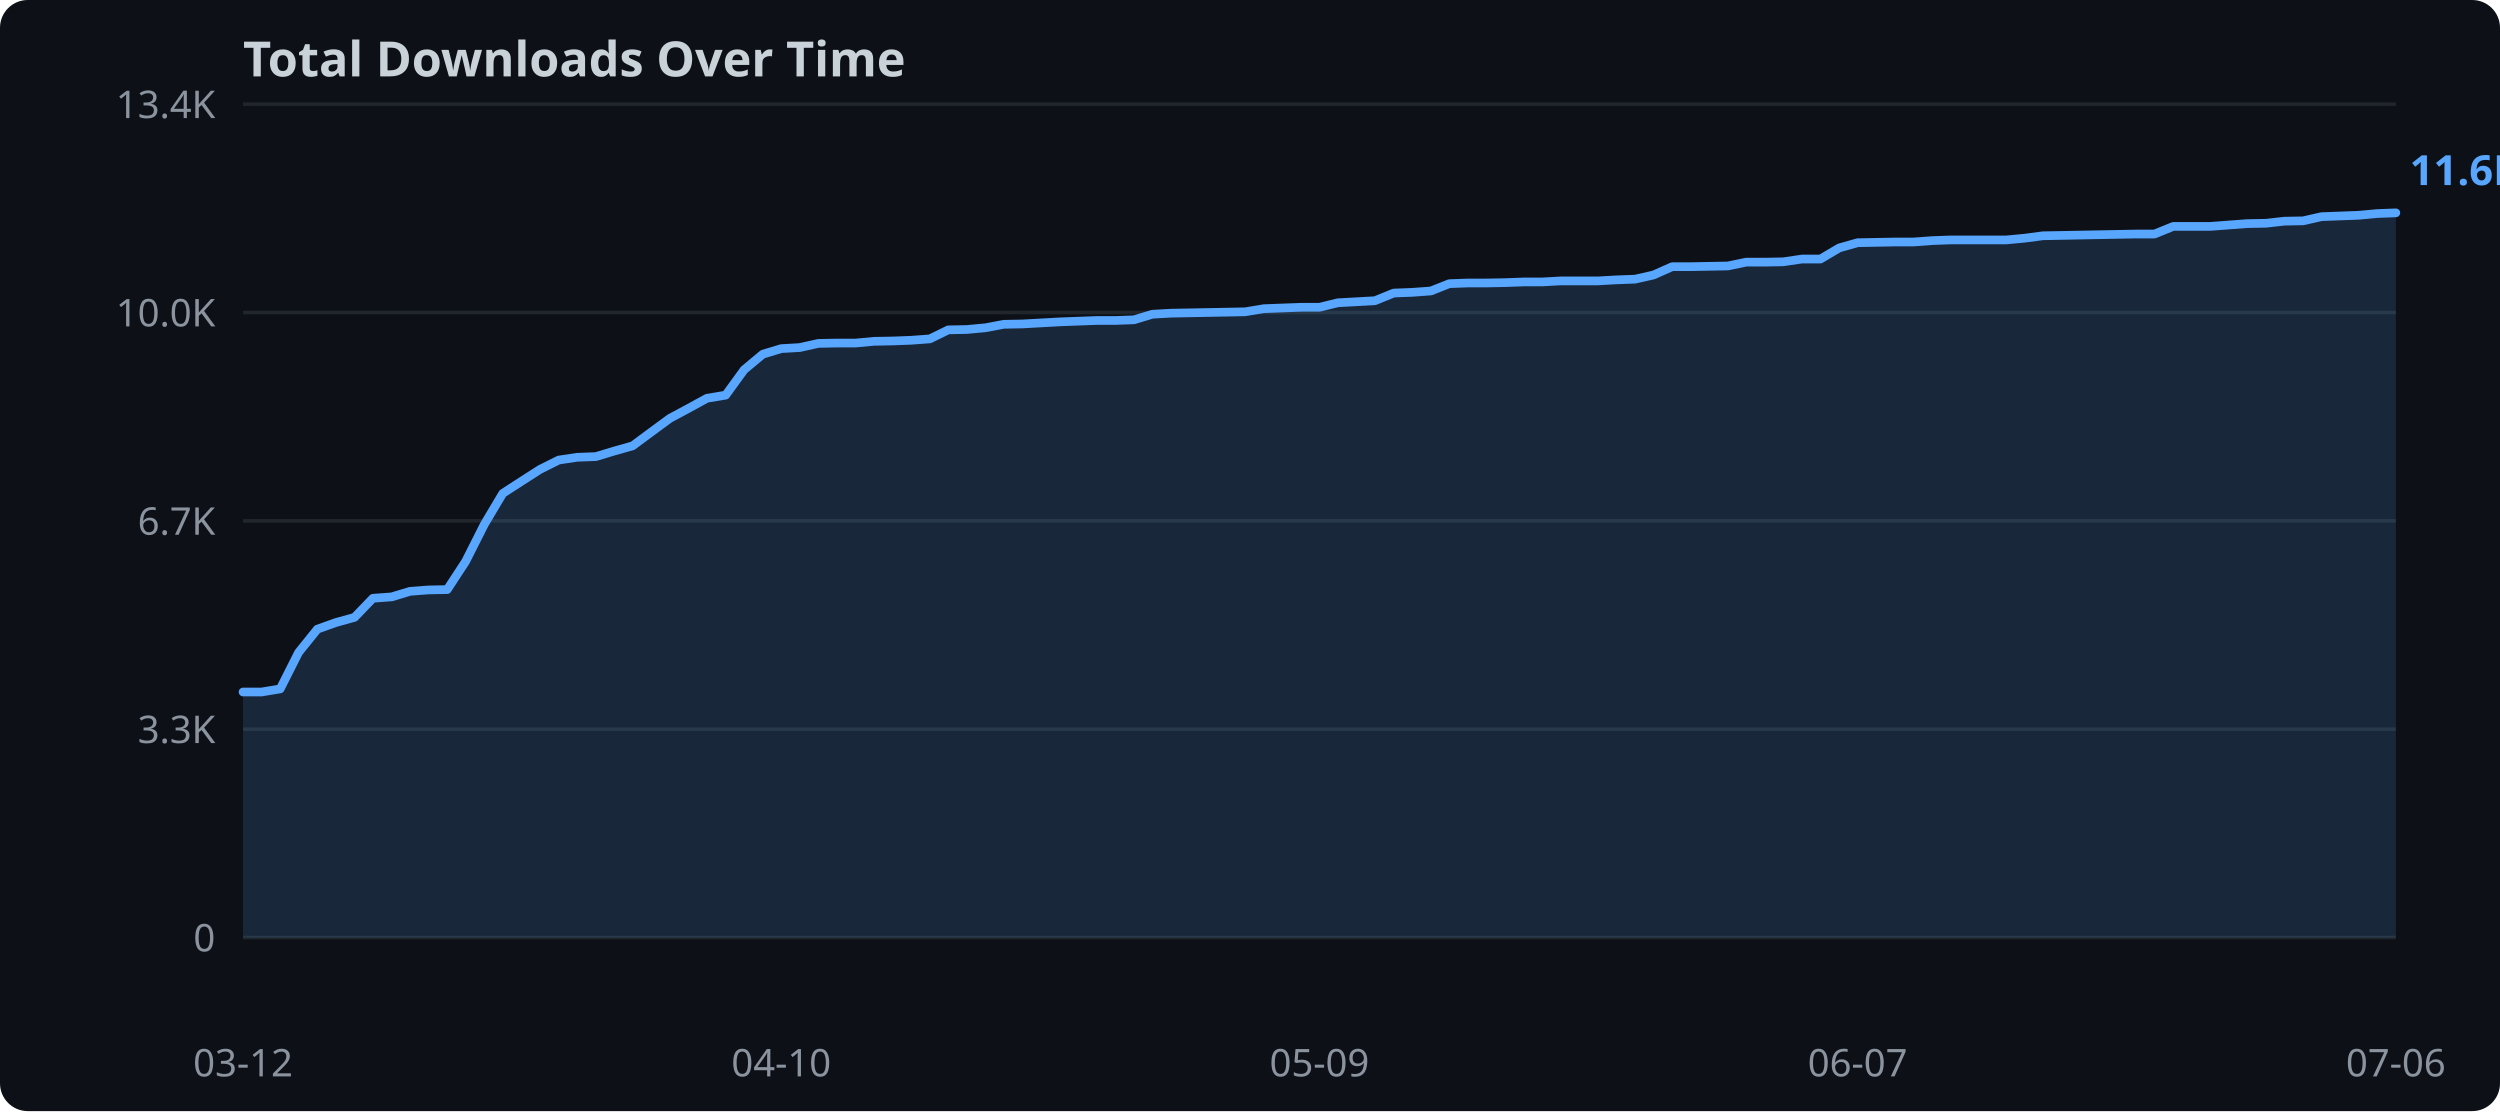
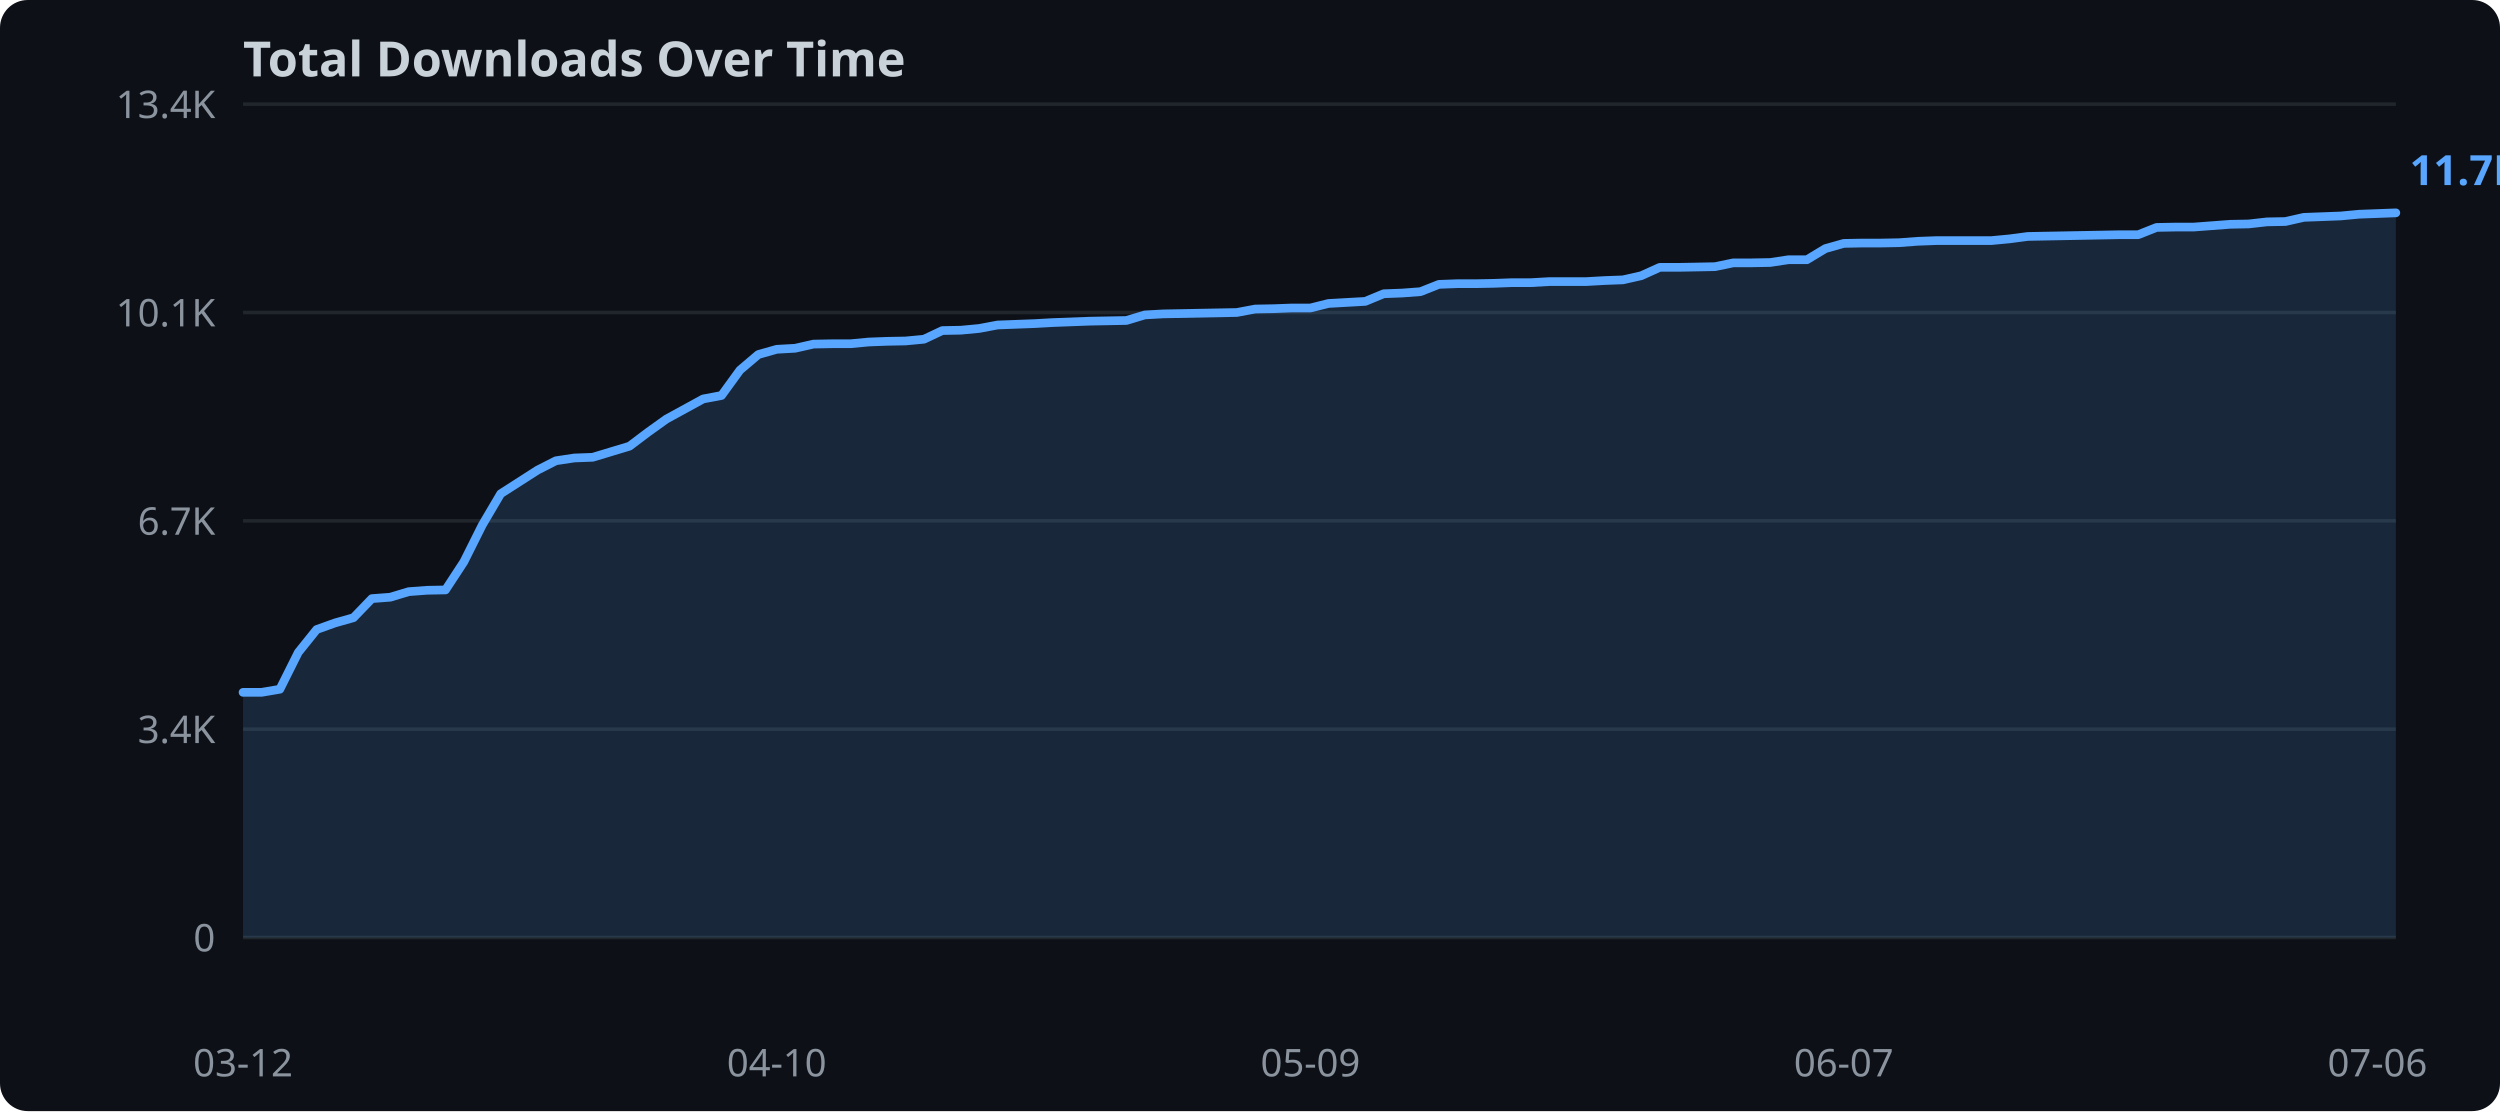
<svg xmlns="http://www.w3.org/2000/svg" width="720" height="320">
  <rect width="720" height="320" fill="#0d1117" rx="8" />
  <text x="70" y="22" fill="#c9d1d9" font-family="sans-serif" font-size="14" font-weight="bold">Total Downloads Over Time</text>
  <line x1="70" y1="270.0" x2="690" y2="270.0" stroke="#21262d" stroke-width="1" />
  <text x="62" y="274.0" text-anchor="end" fill="#8b949e" font-family="sans-serif" font-size="11">0</text>
  <line x1="70" y1="210.0" x2="690" y2="210.0" stroke="#21262d" stroke-width="1" />
-   <text x="62" y="214.0" text-anchor="end" fill="#8b949e" font-family="sans-serif" font-size="11">3.3K</text>
+   <text x="62" y="214.0" text-anchor="end" fill="#8b949e" font-family="sans-serif" font-size="11">3.4K</text>
  <line x1="70" y1="150.0" x2="690" y2="150.0" stroke="#21262d" stroke-width="1" />
  <text x="62" y="154.0" text-anchor="end" fill="#8b949e" font-family="sans-serif" font-size="11">6.7K</text>
  <line x1="70" y1="90.0" x2="690" y2="90.0" stroke="#21262d" stroke-width="1" />
-   <text x="62" y="94.0" text-anchor="end" fill="#8b949e" font-family="sans-serif" font-size="11">10.0K</text>
+   <text x="62" y="94.0" text-anchor="end" fill="#8b949e" font-family="sans-serif" font-size="11">10.1K</text>
  <line x1="70" y1="30.0" x2="690" y2="30.0" stroke="#21262d" stroke-width="1" />
  <text x="62" y="34.0" text-anchor="end" fill="#8b949e" font-family="sans-serif" font-size="11">13.4K</text>
-   <polygon points="70.0,199.3 75.3,199.3 80.7,198.4 86.0,187.9 91.4,181.2 96.7,179.3 102.1,177.8 107.4,172.3 112.8,171.9 118.1,170.3 123.4,169.9 128.8,169.8 134.1,161.7 139.5,151.0 144.8,142.1 150.2,138.6 155.5,135.2 160.9,132.5 166.2,131.7 171.6,131.5 176.9,129.9 182.2,128.4 187.6,124.4 192.9,120.5 198.3,117.6 203.6,114.7 209.0,113.8 214.3,106.5 219.7,102.0 225.0,100.4 230.3,100.1 235.7,98.9 241.0,98.8 246.4,98.8 251.7,98.3 257.1,98.2 262.4,98.0 267.8,97.6 273.1,95.0 278.4,94.9 283.8,94.4 289.1,93.4 294.5,93.3 299.8,93.0 305.2,92.7 310.5,92.5 315.9,92.3 321.2,92.3 326.6,92.1 331.9,90.5 337.2,90.2 342.6,90.1 347.9,90.0 353.3,89.9 358.6,89.8 364.0,88.9 369.3,88.7 374.7,88.5 380.0,88.5 385.3,87.2 390.7,86.9 396.0,86.6 401.4,84.4 406.7,84.2 412.1,83.8 417.4,81.7 422.8,81.5 428.1,81.5 433.4,81.4 438.8,81.2 444.1,81.2 449.5,80.9 454.8,80.9 460.2,80.9 465.5,80.6 470.9,80.4 476.2,79.2 481.6,76.8 486.9,76.8 492.2,76.7 497.6,76.6 502.9,75.5 508.3,75.5 513.6,75.4 519.0,74.6 524.3,74.6 529.7,71.4 535.0,69.9 540.3,69.8 545.7,69.7 551.0,69.7 556.4,69.3 561.7,69.1 567.1,69.1 572.4,69.1 577.8,69.1 583.1,68.6 588.4,67.9 593.8,67.8 599.1,67.7 604.5,67.6 609.8,67.5 615.2,67.4 620.5,67.4 625.9,65.2 631.2,65.2 636.6,65.2 641.9,64.8 647.2,64.4 652.6,64.3 657.9,63.7 663.3,63.6 668.6,62.4 674.0,62.2 679.3,62.0 684.7,61.5 690.0,61.3 690.0,270.0 70.0,270.0" fill="#58a6ff" opacity="0.15" />
-   <polyline points="70.0,199.3 75.3,199.3 80.7,198.4 86.0,187.9 91.4,181.2 96.7,179.3 102.1,177.8 107.4,172.3 112.8,171.9 118.1,170.3 123.4,169.9 128.8,169.8 134.1,161.7 139.5,151.0 144.8,142.1 150.2,138.6 155.5,135.2 160.9,132.5 166.2,131.7 171.6,131.5 176.9,129.9 182.2,128.4 187.6,124.4 192.9,120.5 198.3,117.6 203.6,114.7 209.0,113.8 214.3,106.5 219.7,102.0 225.0,100.4 230.3,100.1 235.7,98.9 241.0,98.8 246.4,98.8 251.7,98.3 257.1,98.2 262.4,98.0 267.8,97.6 273.1,95.0 278.4,94.9 283.8,94.4 289.1,93.4 294.5,93.3 299.8,93.0 305.2,92.7 310.5,92.5 315.9,92.3 321.2,92.3 326.6,92.1 331.9,90.5 337.2,90.2 342.6,90.1 347.9,90.0 353.3,89.9 358.6,89.8 364.0,88.9 369.3,88.7 374.7,88.5 380.0,88.5 385.3,87.2 390.7,86.9 396.0,86.6 401.4,84.4 406.7,84.2 412.1,83.8 417.4,81.7 422.8,81.5 428.1,81.5 433.4,81.4 438.8,81.2 444.1,81.2 449.5,80.9 454.8,80.9 460.2,80.9 465.5,80.6 470.9,80.4 476.2,79.2 481.6,76.8 486.9,76.8 492.2,76.7 497.6,76.6 502.9,75.5 508.3,75.5 513.6,75.4 519.0,74.6 524.3,74.6 529.7,71.4 535.0,69.9 540.3,69.8 545.7,69.7 551.0,69.7 556.4,69.3 561.7,69.1 567.1,69.1 572.4,69.1 577.8,69.1 583.1,68.6 588.4,67.9 593.8,67.8 599.1,67.7 604.5,67.6 609.8,67.5 615.2,67.4 620.5,67.4 625.9,65.2 631.2,65.2 636.6,65.2 641.9,64.8 647.2,64.4 652.6,64.3 657.9,63.7 663.3,63.6 668.6,62.4 674.0,62.2 679.3,62.0 684.7,61.5 690.0,61.3" fill="none" stroke="#58a6ff" stroke-width="2.5" stroke-linejoin="round" stroke-linecap="round" />
+   <polygon points="70.0,199.4 75.3,199.4 80.6,198.5 85.9,187.9 91.2,181.3 96.5,179.4 101.8,177.9 107.1,172.4 112.4,172.0 117.7,170.4 123.0,170.0 128.3,169.9 133.6,161.8 138.9,151.2 144.2,142.2 149.5,138.8 154.8,135.4 160.1,132.7 165.4,131.9 170.7,131.7 176.0,130.1 181.3,128.5 186.6,124.5 191.9,120.7 197.2,117.8 202.5,114.9 207.8,113.9 213.1,106.6 218.4,102.1 223.7,100.6 229.0,100.3 234.3,99.1 239.6,99.0 244.9,99.0 250.2,98.5 255.5,98.3 260.8,98.2 266.1,97.7 271.4,95.2 276.7,95.1 282.0,94.6 287.3,93.6 292.6,93.4 297.9,93.2 303.2,92.9 308.5,92.7 313.8,92.5 319.1,92.4 324.4,92.3 329.7,90.7 335.0,90.4 340.3,90.3 345.6,90.2 350.9,90.1 356.2,90.0 361.5,89.0 366.8,88.9 372.1,88.7 377.4,88.7 382.6,87.4 387.9,87.1 393.2,86.8 398.5,84.6 403.8,84.4 409.1,84.0 414.4,81.9 419.7,81.7 425.0,81.7 430.3,81.6 435.6,81.4 440.9,81.4 446.2,81.1 451.5,81.1 456.8,81.1 462.1,80.8 467.4,80.6 472.7,79.4 478.0,77.0 483.3,77.0 488.6,76.9 493.9,76.8 499.2,75.7 504.5,75.7 509.8,75.6 515.1,74.8 520.4,74.8 525.7,71.6 531.0,70.1 536.3,70.0 541.6,70.0 546.9,69.9 552.2,69.5 557.5,69.3 562.8,69.3 568.1,69.3 573.4,69.3 578.7,68.8 584.0,68.1 589.3,68.0 594.6,67.9 599.9,67.8 605.2,67.7 610.5,67.6 615.8,67.6 621.1,65.5 626.4,65.4 631.7,65.4 637.0,65.0 642.3,64.6 647.6,64.5 652.9,63.9 658.2,63.8 663.5,62.6 668.8,62.4 674.1,62.2 679.4,61.7 684.7,61.5 690.0,61.3 690.0,270.0 70.0,270.0" fill="#58a6ff" opacity="0.15" />
+   <polyline points="70.0,199.4 75.3,199.4 80.6,198.5 85.9,187.9 91.2,181.3 96.5,179.4 101.8,177.9 107.1,172.4 112.4,172.0 117.7,170.4 123.0,170.0 128.3,169.9 133.6,161.8 138.9,151.2 144.2,142.2 149.5,138.8 154.8,135.4 160.1,132.7 165.4,131.9 170.7,131.7 176.0,130.1 181.3,128.5 186.6,124.5 191.9,120.7 197.2,117.8 202.5,114.9 207.8,113.9 213.1,106.6 218.4,102.1 223.7,100.6 229.0,100.3 234.3,99.1 239.6,99.0 244.9,99.0 250.2,98.5 255.5,98.3 260.8,98.2 266.1,97.7 271.4,95.2 276.7,95.1 282.0,94.6 287.3,93.6 292.6,93.4 297.9,93.2 303.2,92.9 308.5,92.7 313.8,92.5 319.1,92.4 324.4,92.3 329.7,90.7 335.0,90.4 340.3,90.3 345.6,90.2 350.9,90.1 356.2,90.0 361.5,89.0 366.8,88.9 372.1,88.7 377.4,88.7 382.6,87.4 387.9,87.1 393.2,86.8 398.5,84.6 403.8,84.4 409.1,84.0 414.4,81.9 419.7,81.7 425.0,81.7 430.3,81.6 435.6,81.4 440.9,81.4 446.2,81.1 451.5,81.1 456.8,81.1 462.1,80.8 467.4,80.6 472.7,79.4 478.0,77.0 483.3,77.0 488.6,76.9 493.9,76.8 499.2,75.7 504.5,75.7 509.8,75.6 515.1,74.8 520.4,74.8 525.7,71.6 531.0,70.1 536.3,70.0 541.6,70.0 546.9,69.9 552.2,69.5 557.5,69.3 562.8,69.3 568.1,69.3 573.4,69.3 578.7,68.8 584.0,68.1 589.3,68.0 594.6,67.9 599.9,67.8 605.2,67.7 610.5,67.6 615.8,67.6 621.1,65.5 626.4,65.4 631.7,65.4 637.0,65.0 642.3,64.6 647.6,64.5 652.9,63.9 658.2,63.8 663.5,62.6 668.8,62.4 674.1,62.2 679.4,61.7 684.7,61.5 690.0,61.3" fill="none" stroke="#58a6ff" stroke-width="2.5" stroke-linejoin="round" stroke-linecap="round" />
  <text x="70.0" y="310" text-anchor="middle" fill="#8b949e" font-family="sans-serif" font-size="11">03-12</text>
-   <text x="225.0" y="310" text-anchor="middle" fill="#8b949e" font-family="sans-serif" font-size="11">04-10</text>
-   <text x="380.0" y="310" text-anchor="middle" fill="#8b949e" font-family="sans-serif" font-size="11">05-09</text>
-   <text x="535.0" y="310" text-anchor="middle" fill="#8b949e" font-family="sans-serif" font-size="11">06-07</text>
-   <text x="690.0" y="310" text-anchor="middle" fill="#8b949e" font-family="sans-serif" font-size="11">07-06</text>
-   <text x="694.0" y="53.3" fill="#58a6ff" font-family="sans-serif" font-size="12" font-weight="bold">11.6K</text>
+   <text x="223.7" y="310" text-anchor="middle" fill="#8b949e" font-family="sans-serif" font-size="11">04-10</text>
+   <text x="377.4" y="310" text-anchor="middle" fill="#8b949e" font-family="sans-serif" font-size="11">05-09</text>
+   <text x="531.0" y="310" text-anchor="middle" fill="#8b949e" font-family="sans-serif" font-size="11">06-07</text>
+   <text x="684.7" y="310" text-anchor="middle" fill="#8b949e" font-family="sans-serif" font-size="11">07-06</text>
+   <text x="694.0" y="53.3" fill="#58a6ff" font-family="sans-serif" font-size="12" font-weight="bold">11.7K</text>
</svg>
